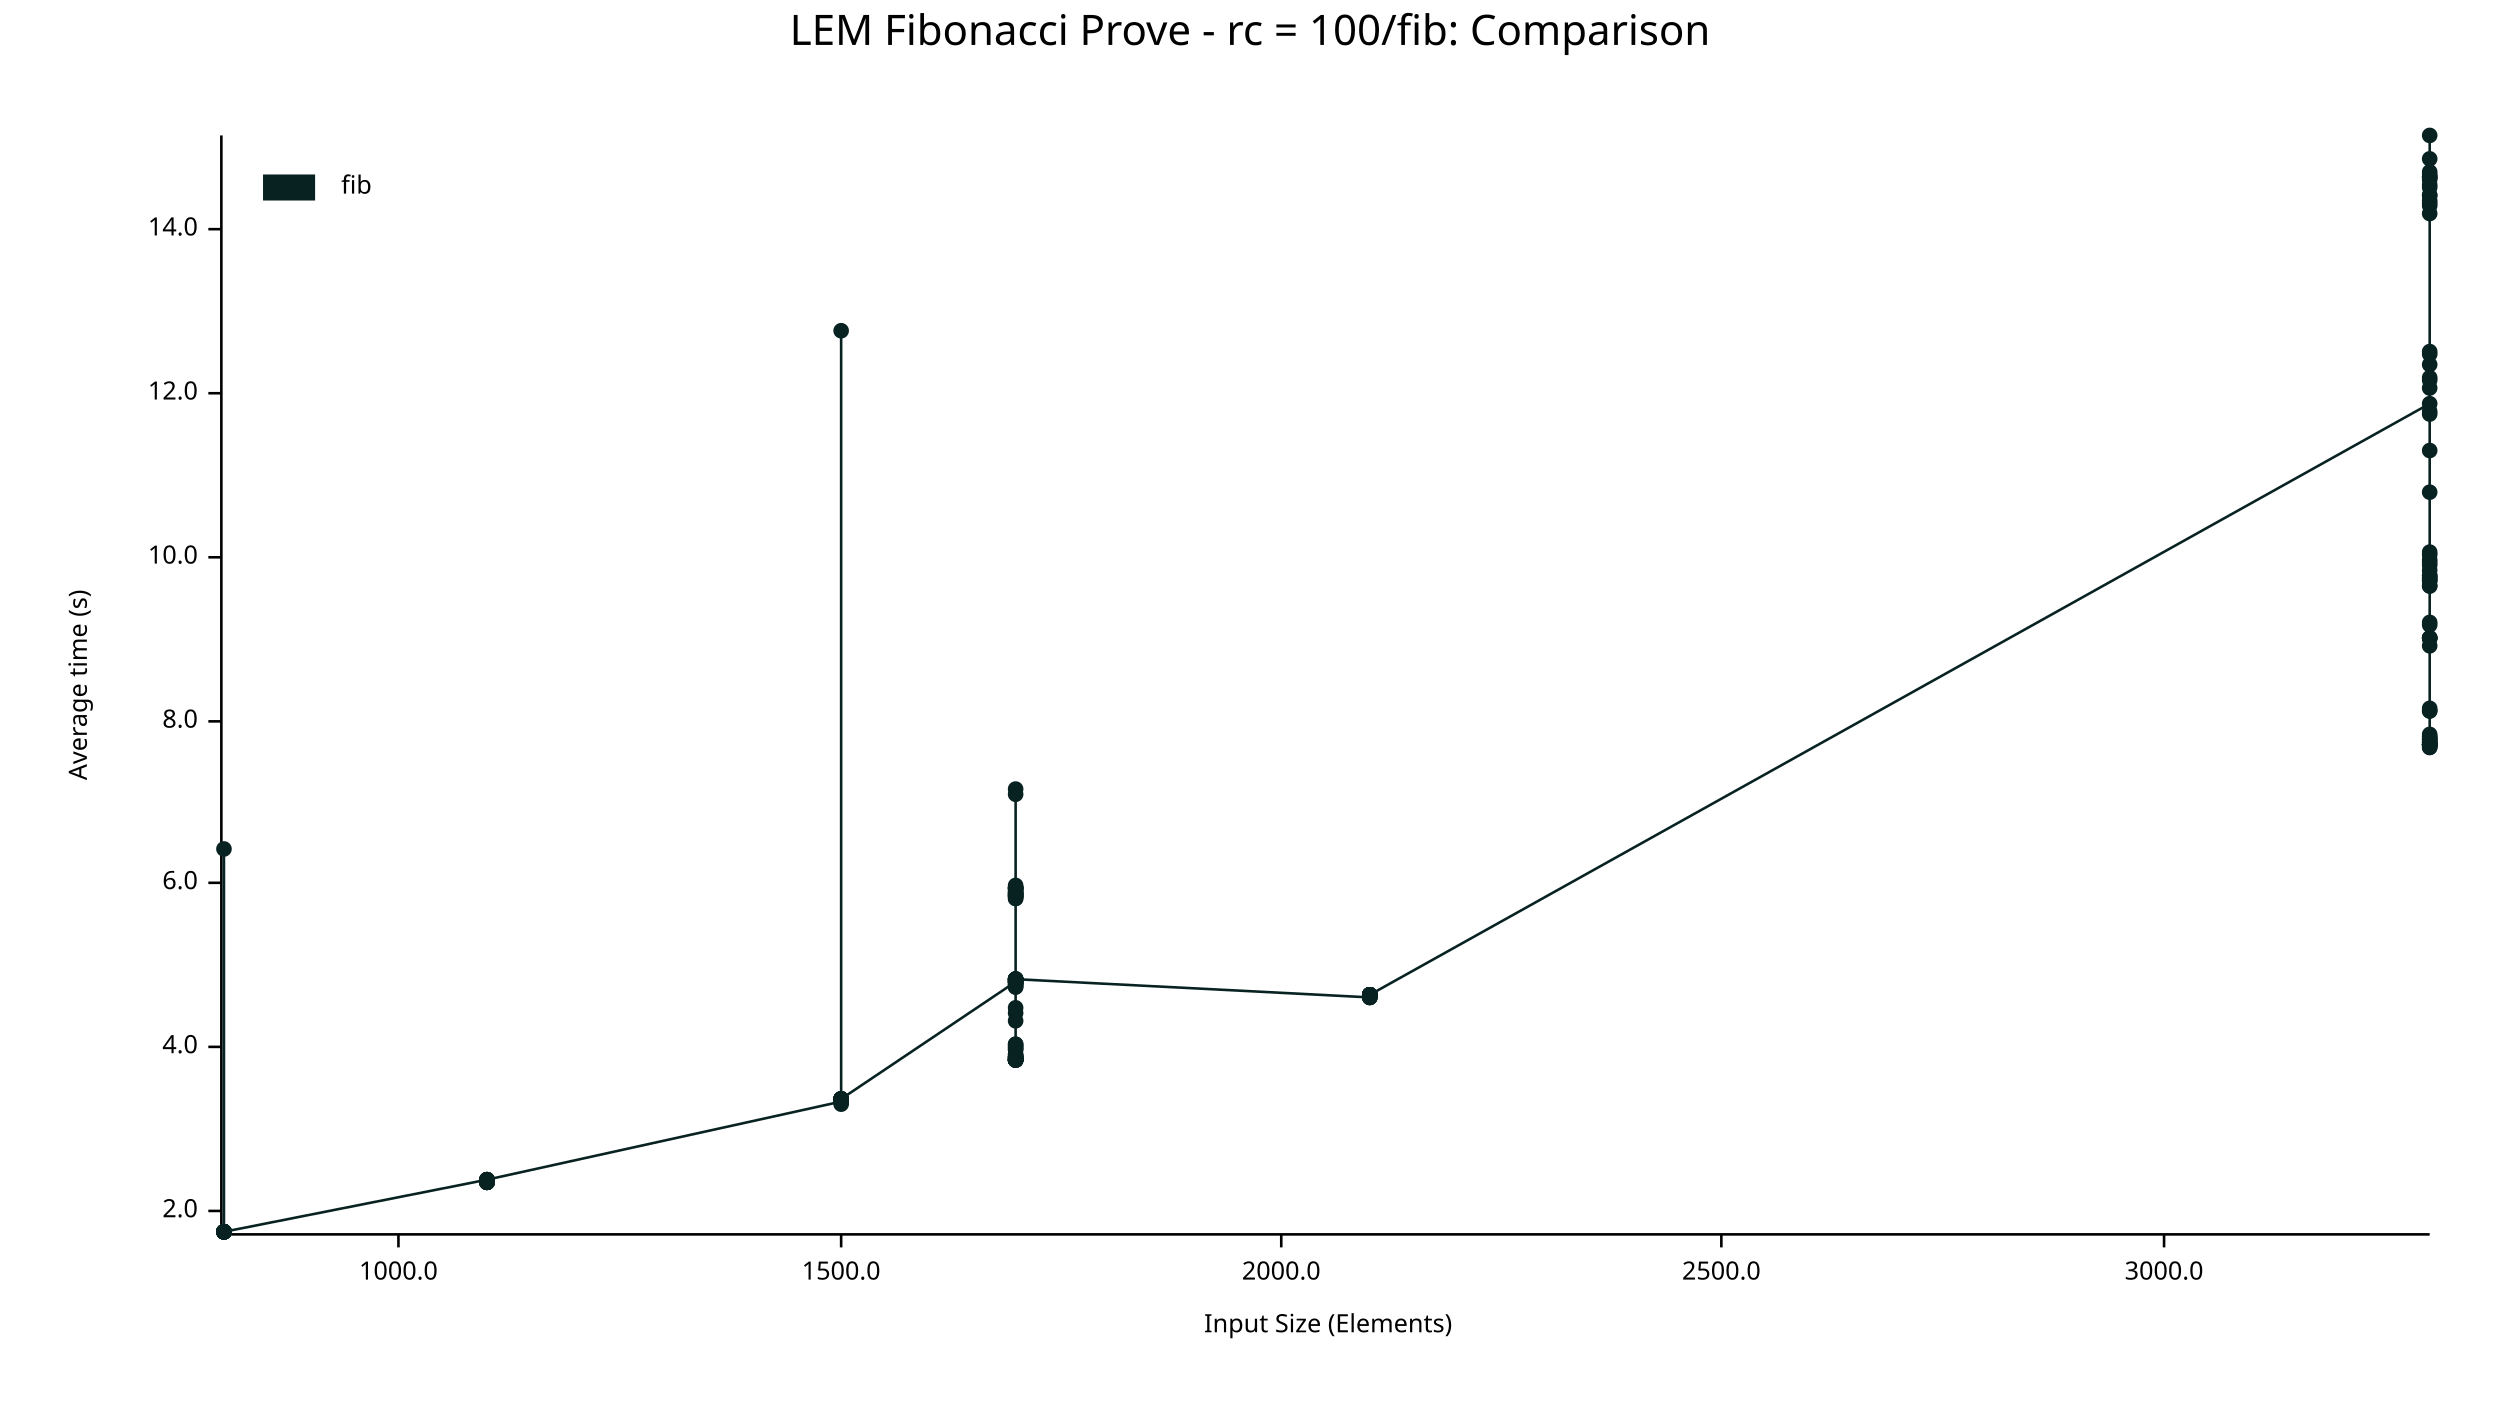
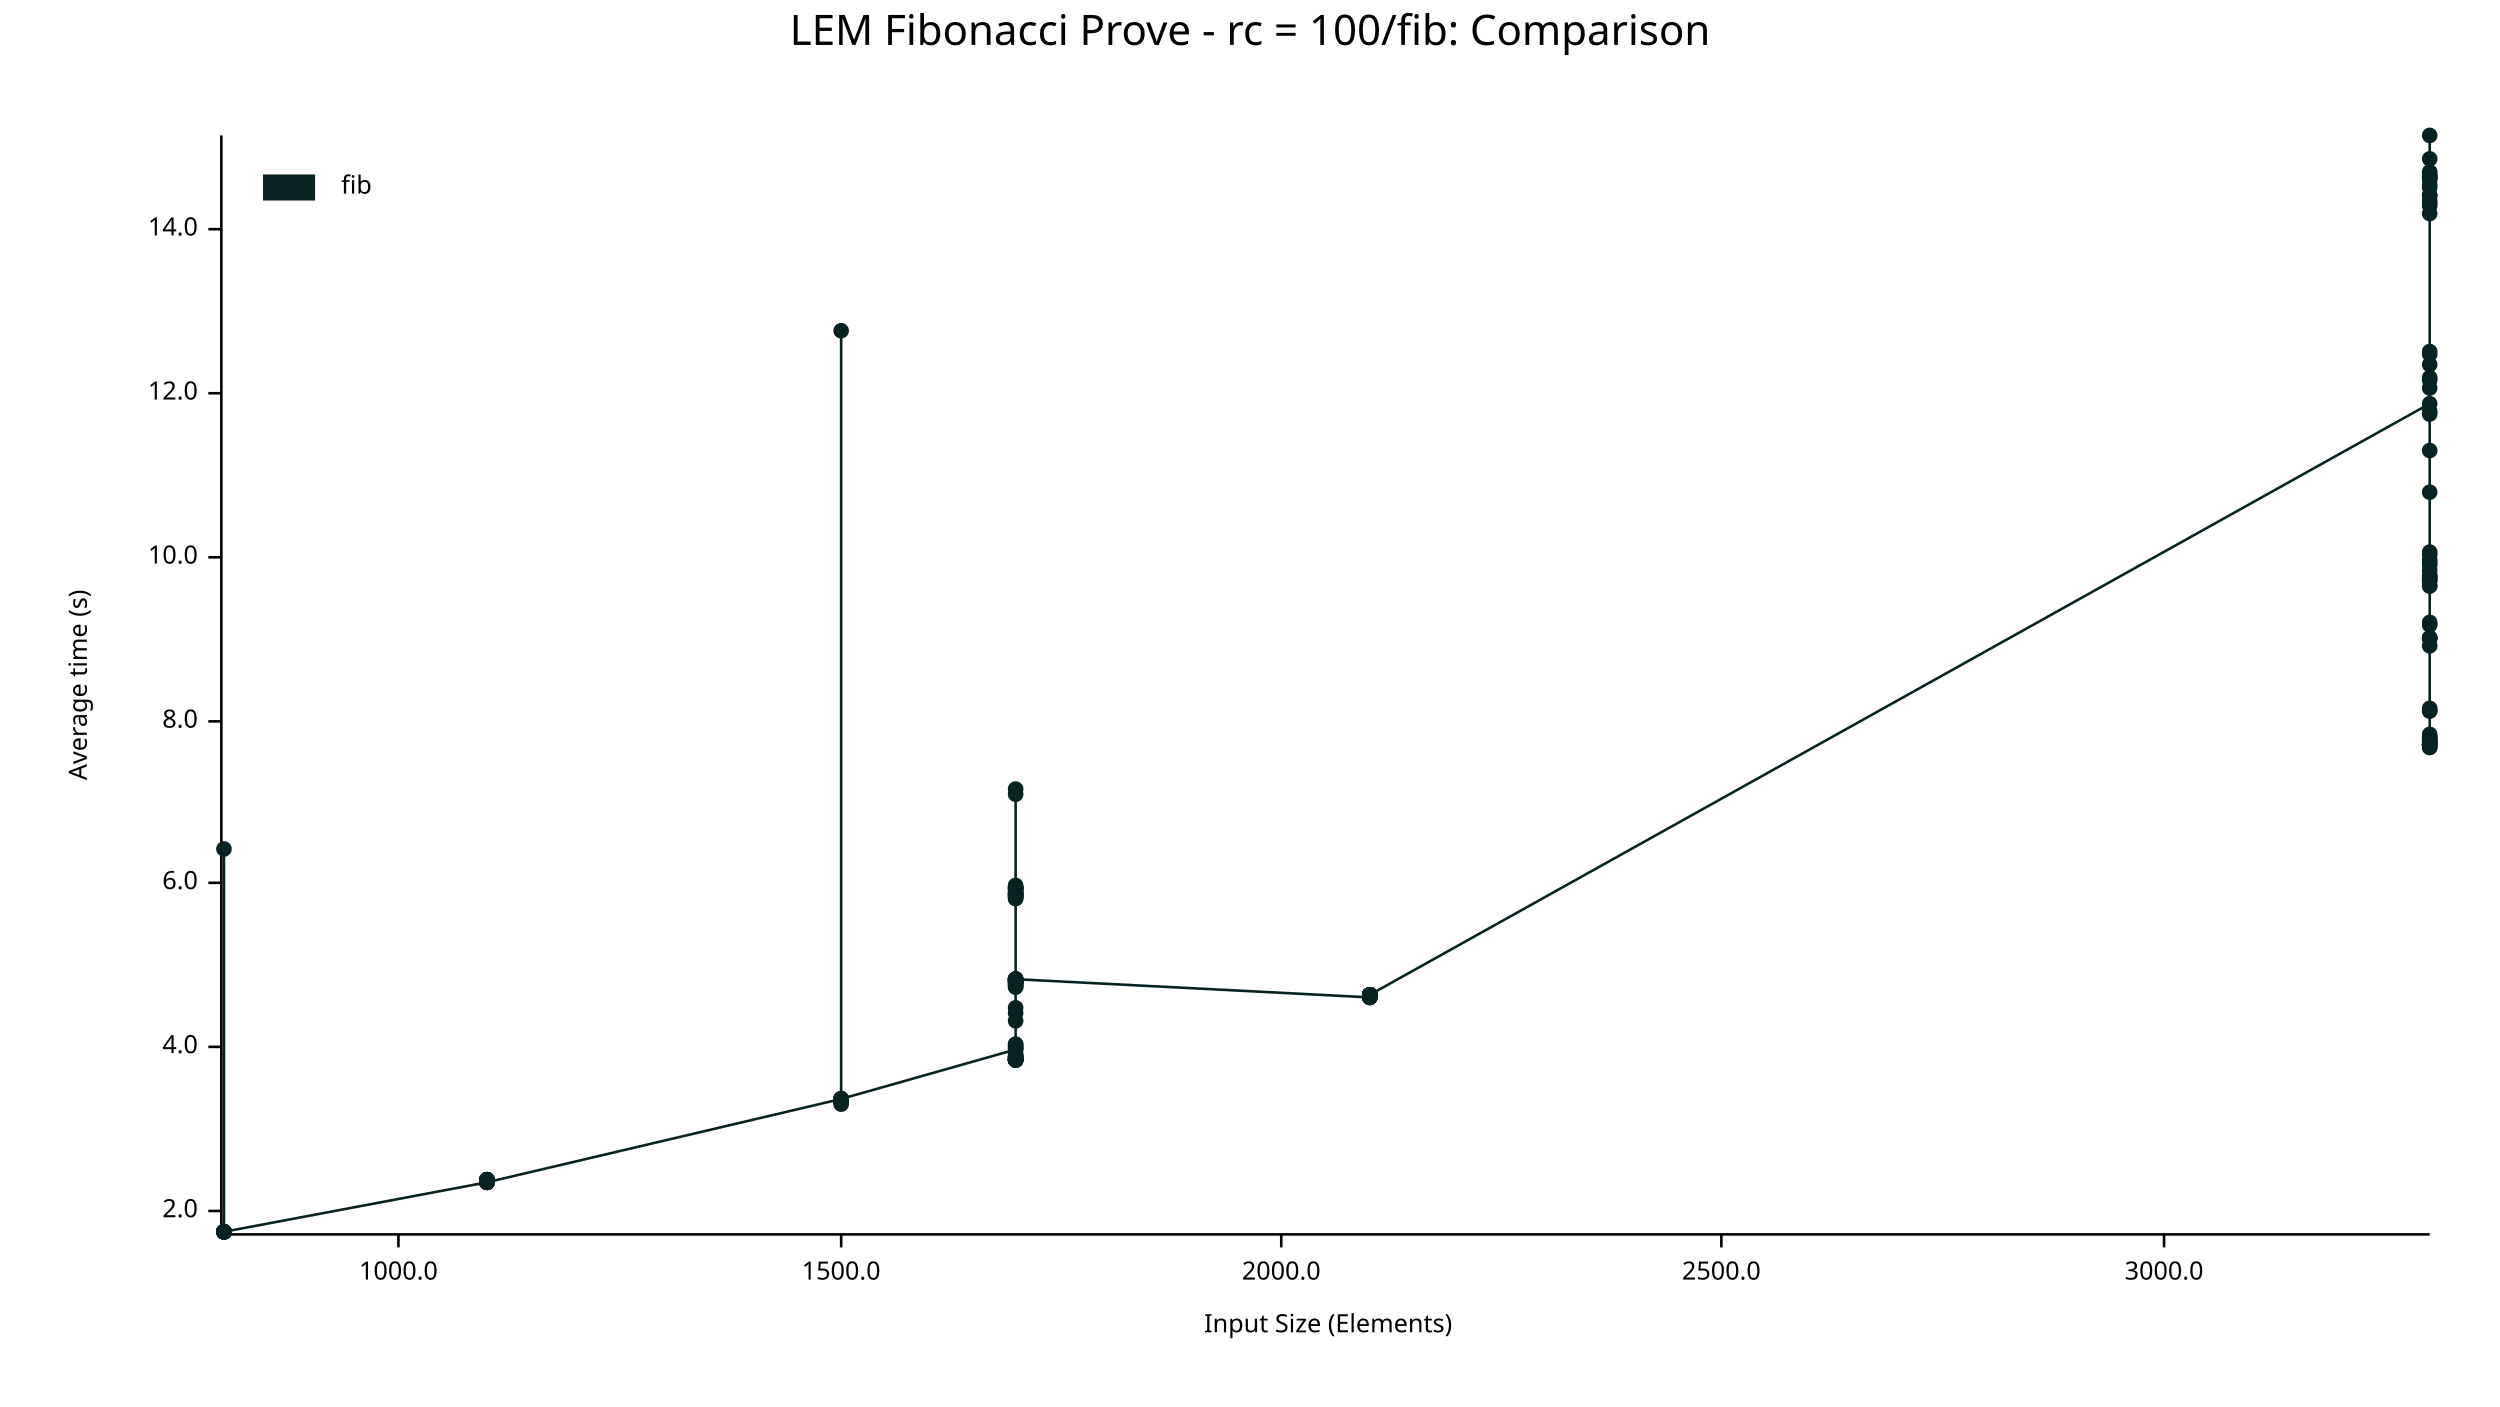
<svg xmlns="http://www.w3.org/2000/svg" width="960" height="540" viewBox="0 0 960 540">
  <text x="480" y="5" dy="0.76em" text-anchor="middle" font-family="sans-serif" font-size="16.129" opacity="1" fill="#000000">
LEM Fibonacci Prove - rc = 100/fib: Comparison
</text>
  <text x="26" y="263" dy="0.76em" text-anchor="middle" font-family="sans-serif" font-size="9.677" opacity="1" fill="#000000" transform="rotate(270, 26, 263)">
Average time (s)
</text>
  <text x="510" y="514" dy="-0.5ex" text-anchor="middle" font-family="sans-serif" font-size="9.677" opacity="1" fill="#000000">
Input Size (Elements)
</text>
  <polyline fill="none" opacity="1" stroke="#000000" stroke-width="1" points="85,52 85,473 " />
  <text x="76" y="465" dy="0.5ex" text-anchor="end" font-family="sans-serif" font-size="9.677" opacity="1" fill="#000000">
2.0
</text>
  <polyline fill="none" opacity="1" stroke="#000000" stroke-width="1" points="80,465 85,465 " />
  <text x="76" y="402" dy="0.5ex" text-anchor="end" font-family="sans-serif" font-size="9.677" opacity="1" fill="#000000">
4.0
</text>
  <polyline fill="none" opacity="1" stroke="#000000" stroke-width="1" points="80,402 85,402 " />
  <text x="76" y="339" dy="0.5ex" text-anchor="end" font-family="sans-serif" font-size="9.677" opacity="1" fill="#000000">
6.0
</text>
  <polyline fill="none" opacity="1" stroke="#000000" stroke-width="1" points="80,339 85,339 " />
  <text x="76" y="277" dy="0.5ex" text-anchor="end" font-family="sans-serif" font-size="9.677" opacity="1" fill="#000000">
8.0
</text>
  <polyline fill="none" opacity="1" stroke="#000000" stroke-width="1" points="80,277 85,277 " />
  <text x="76" y="214" dy="0.5ex" text-anchor="end" font-family="sans-serif" font-size="9.677" opacity="1" fill="#000000">
10.0
</text>
  <polyline fill="none" opacity="1" stroke="#000000" stroke-width="1" points="80,214 85,214 " />
  <text x="76" y="151" dy="0.5ex" text-anchor="end" font-family="sans-serif" font-size="9.677" opacity="1" fill="#000000">
12.0
</text>
  <polyline fill="none" opacity="1" stroke="#000000" stroke-width="1" points="80,151 85,151 " />
  <text x="76" y="88" dy="0.5ex" text-anchor="end" font-family="sans-serif" font-size="9.677" opacity="1" fill="#000000">
14.0
</text>
  <polyline fill="none" opacity="1" stroke="#000000" stroke-width="1" points="80,88 85,88 " />
  <polyline fill="none" opacity="1" stroke="#000000" stroke-width="1" points="86,474 933,474 " />
  <text x="153" y="484" dy="0.76em" text-anchor="middle" font-family="sans-serif" font-size="9.677" opacity="1" fill="#000000">
1000.0
</text>
  <polyline fill="none" opacity="1" stroke="#000000" stroke-width="1" points="153,474 153,479 " />
  <text x="323" y="484" dy="0.76em" text-anchor="middle" font-family="sans-serif" font-size="9.677" opacity="1" fill="#000000">
1500.0
</text>
  <polyline fill="none" opacity="1" stroke="#000000" stroke-width="1" points="323,474 323,479 " />
  <text x="492" y="484" dy="0.76em" text-anchor="middle" font-family="sans-serif" font-size="9.677" opacity="1" fill="#000000">
2000.0
</text>
  <polyline fill="none" opacity="1" stroke="#000000" stroke-width="1" points="492,474 492,479 " />
  <text x="661" y="484" dy="0.76em" text-anchor="middle" font-family="sans-serif" font-size="9.677" opacity="1" fill="#000000">
2500.0
</text>
  <polyline fill="none" opacity="1" stroke="#000000" stroke-width="1" points="661,474 661,479 " />
  <text x="831" y="484" dy="0.76em" text-anchor="middle" font-family="sans-serif" font-size="9.677" opacity="1" fill="#000000">
3000.0
</text>
  <polyline fill="none" opacity="1" stroke="#000000" stroke-width="1" points="831,474 831,479 " />
  <circle cx="86" cy="473" r="3" opacity="1" fill="#082222" stroke="none" stroke-width="1" />
  <circle cx="86" cy="473" r="3" opacity="1" fill="#082222" stroke="none" stroke-width="1" />
  <circle cx="86" cy="473" r="3" opacity="1" fill="#082222" stroke="none" stroke-width="1" />
  <circle cx="86" cy="473" r="3" opacity="1" fill="#082222" stroke="none" stroke-width="1" />
  <circle cx="86" cy="473" r="3" opacity="1" fill="#082222" stroke="none" stroke-width="1" />
  <circle cx="86" cy="473" r="3" opacity="1" fill="#082222" stroke="none" stroke-width="1" />
  <circle cx="86" cy="473" r="3" opacity="1" fill="#082222" stroke="none" stroke-width="1" />
  <circle cx="86" cy="473" r="3" opacity="1" fill="#082222" stroke="none" stroke-width="1" />
-   <circle cx="86" cy="473" r="3" opacity="1" fill="#082222" stroke="none" stroke-width="1" />
-   <circle cx="86" cy="473" r="3" opacity="1" fill="#082222" stroke="none" stroke-width="1" />
-   <circle cx="86" cy="473" r="3" opacity="1" fill="#082222" stroke="none" stroke-width="1" />
-   <circle cx="86" cy="473" r="3" opacity="1" fill="#082222" stroke="none" stroke-width="1" />
  <circle cx="86" cy="326" r="3" opacity="1" fill="#082222" stroke="none" stroke-width="1" />
  <circle cx="86" cy="473" r="3" opacity="1" fill="#082222" stroke="none" stroke-width="1" />
  <circle cx="86" cy="473" r="3" opacity="1" fill="#082222" stroke="none" stroke-width="1" />
  <circle cx="86" cy="473" r="3" opacity="1" fill="#082222" stroke="none" stroke-width="1" />
  <circle cx="86" cy="473" r="3" opacity="1" fill="#082222" stroke="none" stroke-width="1" />
  <circle cx="86" cy="473" r="3" opacity="1" fill="#082222" stroke="none" stroke-width="1" />
-   <circle cx="187" cy="453" r="3" opacity="1" fill="#082222" stroke="none" stroke-width="1" />
-   <circle cx="187" cy="453" r="3" opacity="1" fill="#082222" stroke="none" stroke-width="1" />
-   <circle cx="187" cy="454" r="3" opacity="1" fill="#082222" stroke="none" stroke-width="1" />
-   <circle cx="187" cy="453" r="3" opacity="1" fill="#082222" stroke="none" stroke-width="1" />
-   <circle cx="187" cy="454" r="3" opacity="1" fill="#082222" stroke="none" stroke-width="1" />
-   <circle cx="187" cy="454" r="3" opacity="1" fill="#082222" stroke="none" stroke-width="1" />
-   <circle cx="187" cy="454" r="3" opacity="1" fill="#082222" stroke="none" stroke-width="1" />
-   <circle cx="187" cy="453" r="3" opacity="1" fill="#082222" stroke="none" stroke-width="1" />
-   <circle cx="187" cy="454" r="3" opacity="1" fill="#082222" stroke="none" stroke-width="1" />
-   <circle cx="187" cy="454" r="3" opacity="1" fill="#082222" stroke="none" stroke-width="1" />
-   <circle cx="187" cy="453" r="3" opacity="1" fill="#082222" stroke="none" stroke-width="1" />
-   <circle cx="187" cy="454" r="3" opacity="1" fill="#082222" stroke="none" stroke-width="1" />
-   <circle cx="187" cy="454" r="3" opacity="1" fill="#082222" stroke="none" stroke-width="1" />
-   <circle cx="187" cy="454" r="3" opacity="1" fill="#082222" stroke="none" stroke-width="1" />
-   <circle cx="187" cy="454" r="3" opacity="1" fill="#082222" stroke="none" stroke-width="1" />
-   <circle cx="187" cy="453" r="3" opacity="1" fill="#082222" stroke="none" stroke-width="1" />
-   <circle cx="323" cy="423" r="3" opacity="1" fill="#082222" stroke="none" stroke-width="1" />
-   <circle cx="323" cy="423" r="3" opacity="1" fill="#082222" stroke="none" stroke-width="1" />
-   <circle cx="323" cy="423" r="3" opacity="1" fill="#082222" stroke="none" stroke-width="1" />
+   <circle cx="86" cy="473" r="3" opacity="1" fill="#082222" stroke="none" stroke-width="1" />
+   <circle cx="86" cy="473" r="3" opacity="1" fill="#082222" stroke="none" stroke-width="1" />
+   <circle cx="86" cy="473" r="3" opacity="1" fill="#082222" stroke="none" stroke-width="1" />
+   <circle cx="86" cy="473" r="3" opacity="1" fill="#082222" stroke="none" stroke-width="1" />
+   <circle cx="86" cy="473" r="3" opacity="1" fill="#082222" stroke="none" stroke-width="1" />
+   <circle cx="187" cy="454" r="3" opacity="1" fill="#082222" stroke="none" stroke-width="1" />
+   <circle cx="187" cy="453" r="3" opacity="1" fill="#082222" stroke="none" stroke-width="1" />
+   <circle cx="187" cy="454" r="3" opacity="1" fill="#082222" stroke="none" stroke-width="1" />
+   <circle cx="187" cy="453" r="3" opacity="1" fill="#082222" stroke="none" stroke-width="1" />
+   <circle cx="187" cy="454" r="3" opacity="1" fill="#082222" stroke="none" stroke-width="1" />
+   <circle cx="187" cy="453" r="3" opacity="1" fill="#082222" stroke="none" stroke-width="1" />
+   <circle cx="187" cy="454" r="3" opacity="1" fill="#082222" stroke="none" stroke-width="1" />
+   <circle cx="187" cy="454" r="3" opacity="1" fill="#082222" stroke="none" stroke-width="1" />
+   <circle cx="187" cy="453" r="3" opacity="1" fill="#082222" stroke="none" stroke-width="1" />
+   <circle cx="187" cy="454" r="3" opacity="1" fill="#082222" stroke="none" stroke-width="1" />
+   <circle cx="187" cy="454" r="3" opacity="1" fill="#082222" stroke="none" stroke-width="1" />
+   <circle cx="187" cy="454" r="3" opacity="1" fill="#082222" stroke="none" stroke-width="1" />
+   <circle cx="187" cy="454" r="3" opacity="1" fill="#082222" stroke="none" stroke-width="1" />
+   <circle cx="187" cy="453" r="3" opacity="1" fill="#082222" stroke="none" stroke-width="1" />
+   <circle cx="187" cy="453" r="3" opacity="1" fill="#082222" stroke="none" stroke-width="1" />
+   <circle cx="187" cy="454" r="3" opacity="1" fill="#082222" stroke="none" stroke-width="1" />
+   <circle cx="323" cy="422" r="3" opacity="1" fill="#082222" stroke="none" stroke-width="1" />
+   <circle cx="323" cy="422" r="3" opacity="1" fill="#082222" stroke="none" stroke-width="1" />
+   <circle cx="323" cy="423" r="3" opacity="1" fill="#082222" stroke="none" stroke-width="1" />
+   <circle cx="323" cy="423" r="3" opacity="1" fill="#082222" stroke="none" stroke-width="1" />
+   <circle cx="323" cy="423" r="3" opacity="1" fill="#082222" stroke="none" stroke-width="1" />
+   <circle cx="323" cy="422" r="3" opacity="1" fill="#082222" stroke="none" stroke-width="1" />
  <circle cx="323" cy="127" r="3" opacity="1" fill="#082222" stroke="none" stroke-width="1" />
+   <circle cx="323" cy="423" r="3" opacity="1" fill="#082222" stroke="none" stroke-width="1" />
+   <circle cx="323" cy="422" r="3" opacity="1" fill="#082222" stroke="none" stroke-width="1" />
+   <circle cx="323" cy="422" r="3" opacity="1" fill="#082222" stroke="none" stroke-width="1" />
+   <circle cx="323" cy="422" r="3" opacity="1" fill="#082222" stroke="none" stroke-width="1" />
+   <circle cx="323" cy="423" r="3" opacity="1" fill="#082222" stroke="none" stroke-width="1" />
  <circle cx="323" cy="424" r="3" opacity="1" fill="#082222" stroke="none" stroke-width="1" />
  <circle cx="323" cy="422" r="3" opacity="1" fill="#082222" stroke="none" stroke-width="1" />
-   <circle cx="323" cy="423" r="3" opacity="1" fill="#082222" stroke="none" stroke-width="1" />
-   <circle cx="323" cy="422" r="3" opacity="1" fill="#082222" stroke="none" stroke-width="1" />
-   <circle cx="323" cy="423" r="3" opacity="1" fill="#082222" stroke="none" stroke-width="1" />
-   <circle cx="323" cy="422" r="3" opacity="1" fill="#082222" stroke="none" stroke-width="1" />
-   <circle cx="323" cy="422" r="3" opacity="1" fill="#082222" stroke="none" stroke-width="1" />
-   <circle cx="323" cy="422" r="3" opacity="1" fill="#082222" stroke="none" stroke-width="1" />
-   <circle cx="323" cy="422" r="3" opacity="1" fill="#082222" stroke="none" stroke-width="1" />
-   <circle cx="323" cy="422" r="3" opacity="1" fill="#082222" stroke="none" stroke-width="1" />
-   <circle cx="323" cy="423" r="3" opacity="1" fill="#082222" stroke="none" stroke-width="1" />
-   <circle cx="323" cy="423" r="3" opacity="1" fill="#082222" stroke="none" stroke-width="1" />
-   <circle cx="323" cy="422" r="3" opacity="1" fill="#082222" stroke="none" stroke-width="1" />
-   <circle cx="323" cy="422" r="3" opacity="1" fill="#082222" stroke="none" stroke-width="1" />
-   <circle cx="390" cy="377" r="3" opacity="1" fill="#082222" stroke="none" stroke-width="1" />
+   <circle cx="323" cy="422" r="3" opacity="1" fill="#082222" stroke="none" stroke-width="1" />
+   <circle cx="323" cy="422" r="3" opacity="1" fill="#082222" stroke="none" stroke-width="1" />
+   <circle cx="323" cy="423" r="3" opacity="1" fill="#082222" stroke="none" stroke-width="1" />
+   <circle cx="323" cy="423" r="3" opacity="1" fill="#082222" stroke="none" stroke-width="1" />
+   <circle cx="323" cy="422" r="3" opacity="1" fill="#082222" stroke="none" stroke-width="1" />
+   <circle cx="390" cy="403" r="3" opacity="1" fill="#082222" stroke="none" stroke-width="1" />
+   <circle cx="390" cy="377" r="3" opacity="1" fill="#082222" stroke="none" stroke-width="1" />
+   <circle cx="390" cy="406" r="3" opacity="1" fill="#082222" stroke="none" stroke-width="1" />
+   <circle cx="390" cy="376" r="3" opacity="1" fill="#082222" stroke="none" stroke-width="1" />
  <circle cx="390" cy="379" r="3" opacity="1" fill="#082222" stroke="none" stroke-width="1" />
-   <circle cx="390" cy="377" r="3" opacity="1" fill="#082222" stroke="none" stroke-width="1" />
+   <circle cx="390" cy="344" r="3" opacity="1" fill="#082222" stroke="none" stroke-width="1" />
+   <circle cx="390" cy="341" r="3" opacity="1" fill="#082222" stroke="none" stroke-width="1" />
+   <circle cx="390" cy="341" r="3" opacity="1" fill="#082222" stroke="none" stroke-width="1" />
+   <circle cx="390" cy="377" r="3" opacity="1" fill="#082222" stroke="none" stroke-width="1" />
+   <circle cx="390" cy="407" r="3" opacity="1" fill="#082222" stroke="none" stroke-width="1" />
+   <circle cx="390" cy="344" r="3" opacity="1" fill="#082222" stroke="none" stroke-width="1" />
+   <circle cx="390" cy="341" r="3" opacity="1" fill="#082222" stroke="none" stroke-width="1" />
+   <circle cx="390" cy="343" r="3" opacity="1" fill="#082222" stroke="none" stroke-width="1" />
+   <circle cx="390" cy="344" r="3" opacity="1" fill="#082222" stroke="none" stroke-width="1" />
+   <circle cx="390" cy="406" r="3" opacity="1" fill="#082222" stroke="none" stroke-width="1" />
+   <circle cx="390" cy="392" r="3" opacity="1" fill="#082222" stroke="none" stroke-width="1" />
+   <circle cx="390" cy="345" r="3" opacity="1" fill="#082222" stroke="none" stroke-width="1" />
+   <circle cx="390" cy="376" r="3" opacity="1" fill="#082222" stroke="none" stroke-width="1" />
+   <circle cx="390" cy="407" r="3" opacity="1" fill="#082222" stroke="none" stroke-width="1" />
+   <circle cx="390" cy="387" r="3" opacity="1" fill="#082222" stroke="none" stroke-width="1" />
+   <circle cx="390" cy="378" r="3" opacity="1" fill="#082222" stroke="none" stroke-width="1" />
+   <circle cx="390" cy="343" r="3" opacity="1" fill="#082222" stroke="none" stroke-width="1" />
+   <circle cx="390" cy="407" r="3" opacity="1" fill="#082222" stroke="none" stroke-width="1" />
+   <circle cx="390" cy="407" r="3" opacity="1" fill="#082222" stroke="none" stroke-width="1" />
+   <circle cx="390" cy="342" r="3" opacity="1" fill="#082222" stroke="none" stroke-width="1" />
+   <circle cx="390" cy="377" r="3" opacity="1" fill="#082222" stroke="none" stroke-width="1" />
+   <circle cx="390" cy="376" r="3" opacity="1" fill="#082222" stroke="none" stroke-width="1" />
+   <circle cx="390" cy="376" r="3" opacity="1" fill="#082222" stroke="none" stroke-width="1" />
+   <circle cx="390" cy="407" r="3" opacity="1" fill="#082222" stroke="none" stroke-width="1" />
+   <circle cx="390" cy="407" r="3" opacity="1" fill="#082222" stroke="none" stroke-width="1" />
+   <circle cx="390" cy="407" r="3" opacity="1" fill="#082222" stroke="none" stroke-width="1" />
+   <circle cx="390" cy="377" r="3" opacity="1" fill="#082222" stroke="none" stroke-width="1" />
+   <circle cx="390" cy="379" r="3" opacity="1" fill="#082222" stroke="none" stroke-width="1" />
+   <circle cx="390" cy="407" r="3" opacity="1" fill="#082222" stroke="none" stroke-width="1" />
+   <circle cx="390" cy="303" r="3" opacity="1" fill="#082222" stroke="none" stroke-width="1" />
+   <circle cx="390" cy="406" r="3" opacity="1" fill="#082222" stroke="none" stroke-width="1" />
+   <circle cx="390" cy="305" r="3" opacity="1" fill="#082222" stroke="none" stroke-width="1" />
+   <circle cx="390" cy="402" r="3" opacity="1" fill="#082222" stroke="none" stroke-width="1" />
+   <circle cx="390" cy="376" r="3" opacity="1" fill="#082222" stroke="none" stroke-width="1" />
+   <circle cx="390" cy="343" r="3" opacity="1" fill="#082222" stroke="none" stroke-width="1" />
+   <circle cx="390" cy="401" r="3" opacity="1" fill="#082222" stroke="none" stroke-width="1" />
+   <circle cx="390" cy="343" r="3" opacity="1" fill="#082222" stroke="none" stroke-width="1" />
+   <circle cx="390" cy="377" r="3" opacity="1" fill="#082222" stroke="none" stroke-width="1" />
+   <circle cx="390" cy="406" r="3" opacity="1" fill="#082222" stroke="none" stroke-width="1" />
+   <circle cx="390" cy="340" r="3" opacity="1" fill="#082222" stroke="none" stroke-width="1" />
+   <circle cx="390" cy="344" r="3" opacity="1" fill="#082222" stroke="none" stroke-width="1" />
+   <circle cx="390" cy="377" r="3" opacity="1" fill="#082222" stroke="none" stroke-width="1" />
+   <circle cx="390" cy="341" r="3" opacity="1" fill="#082222" stroke="none" stroke-width="1" />
+   <circle cx="390" cy="407" r="3" opacity="1" fill="#082222" stroke="none" stroke-width="1" />
+   <circle cx="390" cy="377" r="3" opacity="1" fill="#082222" stroke="none" stroke-width="1" />
+   <circle cx="390" cy="342" r="3" opacity="1" fill="#082222" stroke="none" stroke-width="1" />
+   <circle cx="390" cy="341" r="3" opacity="1" fill="#082222" stroke="none" stroke-width="1" />
+   <circle cx="390" cy="344" r="3" opacity="1" fill="#082222" stroke="none" stroke-width="1" />
+   <circle cx="390" cy="403" r="3" opacity="1" fill="#082222" stroke="none" stroke-width="1" />
+   <circle cx="390" cy="345" r="3" opacity="1" fill="#082222" stroke="none" stroke-width="1" />
+   <circle cx="390" cy="407" r="3" opacity="1" fill="#082222" stroke="none" stroke-width="1" />
+   <circle cx="390" cy="378" r="3" opacity="1" fill="#082222" stroke="none" stroke-width="1" />
+   <circle cx="390" cy="406" r="3" opacity="1" fill="#082222" stroke="none" stroke-width="1" />
+   <circle cx="390" cy="376" r="3" opacity="1" fill="#082222" stroke="none" stroke-width="1" />
  <circle cx="390" cy="405" r="3" opacity="1" fill="#082222" stroke="none" stroke-width="1" />
-   <circle cx="390" cy="341" r="3" opacity="1" fill="#082222" stroke="none" stroke-width="1" />
-   <circle cx="390" cy="344" r="3" opacity="1" fill="#082222" stroke="none" stroke-width="1" />
-   <circle cx="390" cy="407" r="3" opacity="1" fill="#082222" stroke="none" stroke-width="1" />
-   <circle cx="390" cy="403" r="3" opacity="1" fill="#082222" stroke="none" stroke-width="1" />
-   <circle cx="390" cy="407" r="3" opacity="1" fill="#082222" stroke="none" stroke-width="1" />
-   <circle cx="390" cy="407" r="3" opacity="1" fill="#082222" stroke="none" stroke-width="1" />
-   <circle cx="390" cy="407" r="3" opacity="1" fill="#082222" stroke="none" stroke-width="1" />
-   <circle cx="390" cy="406" r="3" opacity="1" fill="#082222" stroke="none" stroke-width="1" />
-   <circle cx="390" cy="305" r="3" opacity="1" fill="#082222" stroke="none" stroke-width="1" />
-   <circle cx="390" cy="376" r="3" opacity="1" fill="#082222" stroke="none" stroke-width="1" />
-   <circle cx="390" cy="342" r="3" opacity="1" fill="#082222" stroke="none" stroke-width="1" />
-   <circle cx="390" cy="376" r="3" opacity="1" fill="#082222" stroke="none" stroke-width="1" />
-   <circle cx="390" cy="341" r="3" opacity="1" fill="#082222" stroke="none" stroke-width="1" />
+   <circle cx="390" cy="378" r="3" opacity="1" fill="#082222" stroke="none" stroke-width="1" />
+   <circle cx="390" cy="405" r="3" opacity="1" fill="#082222" stroke="none" stroke-width="1" />
+   <circle cx="390" cy="407" r="3" opacity="1" fill="#082222" stroke="none" stroke-width="1" />
+   <circle cx="390" cy="402" r="3" opacity="1" fill="#082222" stroke="none" stroke-width="1" />
  <circle cx="390" cy="401" r="3" opacity="1" fill="#082222" stroke="none" stroke-width="1" />
-   <circle cx="390" cy="376" r="3" opacity="1" fill="#082222" stroke="none" stroke-width="1" />
-   <circle cx="390" cy="376" r="3" opacity="1" fill="#082222" stroke="none" stroke-width="1" />
-   <circle cx="390" cy="407" r="3" opacity="1" fill="#082222" stroke="none" stroke-width="1" />
-   <circle cx="390" cy="407" r="3" opacity="1" fill="#082222" stroke="none" stroke-width="1" />
-   <circle cx="390" cy="379" r="3" opacity="1" fill="#082222" stroke="none" stroke-width="1" />
-   <circle cx="390" cy="406" r="3" opacity="1" fill="#082222" stroke="none" stroke-width="1" />
-   <circle cx="390" cy="344" r="3" opacity="1" fill="#082222" stroke="none" stroke-width="1" />
-   <circle cx="390" cy="344" r="3" opacity="1" fill="#082222" stroke="none" stroke-width="1" />
-   <circle cx="390" cy="342" r="3" opacity="1" fill="#082222" stroke="none" stroke-width="1" />
-   <circle cx="390" cy="376" r="3" opacity="1" fill="#082222" stroke="none" stroke-width="1" />
-   <circle cx="390" cy="407" r="3" opacity="1" fill="#082222" stroke="none" stroke-width="1" />
-   <circle cx="390" cy="377" r="3" opacity="1" fill="#082222" stroke="none" stroke-width="1" />
-   <circle cx="390" cy="376" r="3" opacity="1" fill="#082222" stroke="none" stroke-width="1" />
-   <circle cx="390" cy="341" r="3" opacity="1" fill="#082222" stroke="none" stroke-width="1" />
  <circle cx="390" cy="406" r="3" opacity="1" fill="#082222" stroke="none" stroke-width="1" />
  <circle cx="390" cy="389" r="3" opacity="1" fill="#082222" stroke="none" stroke-width="1" />
-   <circle cx="390" cy="376" r="3" opacity="1" fill="#082222" stroke="none" stroke-width="1" />
-   <circle cx="390" cy="406" r="3" opacity="1" fill="#082222" stroke="none" stroke-width="1" />
-   <circle cx="390" cy="378" r="3" opacity="1" fill="#082222" stroke="none" stroke-width="1" />
-   <circle cx="390" cy="343" r="3" opacity="1" fill="#082222" stroke="none" stroke-width="1" />
-   <circle cx="390" cy="377" r="3" opacity="1" fill="#082222" stroke="none" stroke-width="1" />
-   <circle cx="390" cy="401" r="3" opacity="1" fill="#082222" stroke="none" stroke-width="1" />
-   <circle cx="390" cy="403" r="3" opacity="1" fill="#082222" stroke="none" stroke-width="1" />
-   <circle cx="390" cy="341" r="3" opacity="1" fill="#082222" stroke="none" stroke-width="1" />
-   <circle cx="390" cy="402" r="3" opacity="1" fill="#082222" stroke="none" stroke-width="1" />
-   <circle cx="390" cy="345" r="3" opacity="1" fill="#082222" stroke="none" stroke-width="1" />
-   <circle cx="390" cy="377" r="3" opacity="1" fill="#082222" stroke="none" stroke-width="1" />
-   <circle cx="390" cy="407" r="3" opacity="1" fill="#082222" stroke="none" stroke-width="1" />
-   <circle cx="390" cy="344" r="3" opacity="1" fill="#082222" stroke="none" stroke-width="1" />
-   <circle cx="390" cy="407" r="3" opacity="1" fill="#082222" stroke="none" stroke-width="1" />
-   <circle cx="390" cy="407" r="3" opacity="1" fill="#082222" stroke="none" stroke-width="1" />
-   <circle cx="390" cy="406" r="3" opacity="1" fill="#082222" stroke="none" stroke-width="1" />
-   <circle cx="390" cy="344" r="3" opacity="1" fill="#082222" stroke="none" stroke-width="1" />
-   <circle cx="390" cy="343" r="3" opacity="1" fill="#082222" stroke="none" stroke-width="1" />
-   <circle cx="390" cy="407" r="3" opacity="1" fill="#082222" stroke="none" stroke-width="1" />
-   <circle cx="390" cy="341" r="3" opacity="1" fill="#082222" stroke="none" stroke-width="1" />
-   <circle cx="390" cy="345" r="3" opacity="1" fill="#082222" stroke="none" stroke-width="1" />
-   <circle cx="390" cy="343" r="3" opacity="1" fill="#082222" stroke="none" stroke-width="1" />
-   <circle cx="390" cy="303" r="3" opacity="1" fill="#082222" stroke="none" stroke-width="1" />
-   <circle cx="390" cy="377" r="3" opacity="1" fill="#082222" stroke="none" stroke-width="1" />
-   <circle cx="390" cy="402" r="3" opacity="1" fill="#082222" stroke="none" stroke-width="1" />
-   <circle cx="390" cy="340" r="3" opacity="1" fill="#082222" stroke="none" stroke-width="1" />
-   <circle cx="390" cy="378" r="3" opacity="1" fill="#082222" stroke="none" stroke-width="1" />
-   <circle cx="390" cy="392" r="3" opacity="1" fill="#082222" stroke="none" stroke-width="1" />
-   <circle cx="390" cy="405" r="3" opacity="1" fill="#082222" stroke="none" stroke-width="1" />
-   <circle cx="390" cy="387" r="3" opacity="1" fill="#082222" stroke="none" stroke-width="1" />
-   <circle cx="390" cy="407" r="3" opacity="1" fill="#082222" stroke="none" stroke-width="1" />
-   <circle cx="390" cy="378" r="3" opacity="1" fill="#082222" stroke="none" stroke-width="1" />
-   <circle cx="390" cy="377" r="3" opacity="1" fill="#082222" stroke="none" stroke-width="1" />
-   <circle cx="390" cy="343" r="3" opacity="1" fill="#082222" stroke="none" stroke-width="1" />
-   <circle cx="390" cy="406" r="3" opacity="1" fill="#082222" stroke="none" stroke-width="1" />
-   <circle cx="390" cy="376" r="3" opacity="1" fill="#082222" stroke="none" stroke-width="1" />
-   <circle cx="526" cy="383" r="3" opacity="1" fill="#082222" stroke="none" stroke-width="1" />
-   <circle cx="526" cy="383" r="3" opacity="1" fill="#082222" stroke="none" stroke-width="1" />
-   <circle cx="526" cy="382" r="3" opacity="1" fill="#082222" stroke="none" stroke-width="1" />
-   <circle cx="526" cy="382" r="3" opacity="1" fill="#082222" stroke="none" stroke-width="1" />
-   <circle cx="526" cy="382" r="3" opacity="1" fill="#082222" stroke="none" stroke-width="1" />
-   <circle cx="526" cy="382" r="3" opacity="1" fill="#082222" stroke="none" stroke-width="1" />
-   <circle cx="526" cy="382" r="3" opacity="1" fill="#082222" stroke="none" stroke-width="1" />
-   <circle cx="526" cy="383" r="3" opacity="1" fill="#082222" stroke="none" stroke-width="1" />
-   <circle cx="526" cy="382" r="3" opacity="1" fill="#082222" stroke="none" stroke-width="1" />
-   <circle cx="526" cy="382" r="3" opacity="1" fill="#082222" stroke="none" stroke-width="1" />
-   <circle cx="526" cy="383" r="3" opacity="1" fill="#082222" stroke="none" stroke-width="1" />
-   <circle cx="526" cy="382" r="3" opacity="1" fill="#082222" stroke="none" stroke-width="1" />
-   <circle cx="526" cy="382" r="3" opacity="1" fill="#082222" stroke="none" stroke-width="1" />
-   <circle cx="526" cy="382" r="3" opacity="1" fill="#082222" stroke="none" stroke-width="1" />
-   <circle cx="526" cy="382" r="3" opacity="1" fill="#082222" stroke="none" stroke-width="1" />
+   <circle cx="390" cy="407" r="3" opacity="1" fill="#082222" stroke="none" stroke-width="1" />
+   <circle cx="390" cy="376" r="3" opacity="1" fill="#082222" stroke="none" stroke-width="1" />
+   <circle cx="390" cy="376" r="3" opacity="1" fill="#082222" stroke="none" stroke-width="1" />
+   <circle cx="526" cy="383" r="3" opacity="1" fill="#082222" stroke="none" stroke-width="1" />
+   <circle cx="526" cy="383" r="3" opacity="1" fill="#082222" stroke="none" stroke-width="1" />
+   <circle cx="526" cy="382" r="3" opacity="1" fill="#082222" stroke="none" stroke-width="1" />
+   <circle cx="526" cy="383" r="3" opacity="1" fill="#082222" stroke="none" stroke-width="1" />
+   <circle cx="526" cy="382" r="3" opacity="1" fill="#082222" stroke="none" stroke-width="1" />
+   <circle cx="526" cy="382" r="3" opacity="1" fill="#082222" stroke="none" stroke-width="1" />
+   <circle cx="526" cy="382" r="3" opacity="1" fill="#082222" stroke="none" stroke-width="1" />
+   <circle cx="526" cy="382" r="3" opacity="1" fill="#082222" stroke="none" stroke-width="1" />
+   <circle cx="526" cy="382" r="3" opacity="1" fill="#082222" stroke="none" stroke-width="1" />
+   <circle cx="526" cy="382" r="3" opacity="1" fill="#082222" stroke="none" stroke-width="1" />
+   <circle cx="526" cy="382" r="3" opacity="1" fill="#082222" stroke="none" stroke-width="1" />
+   <circle cx="526" cy="382" r="3" opacity="1" fill="#082222" stroke="none" stroke-width="1" />
+   <circle cx="526" cy="382" r="3" opacity="1" fill="#082222" stroke="none" stroke-width="1" />
+   <circle cx="526" cy="382" r="3" opacity="1" fill="#082222" stroke="none" stroke-width="1" />
+   <circle cx="526" cy="383" r="3" opacity="1" fill="#082222" stroke="none" stroke-width="1" />
  <circle cx="526" cy="382" r="3" opacity="1" fill="#082222" stroke="none" stroke-width="1" />
  <circle cx="933" cy="155" r="3" opacity="1" fill="#082222" stroke="none" stroke-width="1" />
-   <circle cx="933" cy="75" r="3" opacity="1" fill="#082222" stroke="none" stroke-width="1" />
+   <circle cx="933" cy="245" r="3" opacity="1" fill="#082222" stroke="none" stroke-width="1" />
+   <circle cx="933" cy="68" r="3" opacity="1" fill="#082222" stroke="none" stroke-width="1" />
+   <circle cx="933" cy="286" r="3" opacity="1" fill="#082222" stroke="none" stroke-width="1" />
+   <circle cx="933" cy="286" r="3" opacity="1" fill="#082222" stroke="none" stroke-width="1" />
+   <circle cx="933" cy="245" r="3" opacity="1" fill="#082222" stroke="none" stroke-width="1" />
+   <circle cx="933" cy="283" r="3" opacity="1" fill="#082222" stroke="none" stroke-width="1" />
+   <circle cx="933" cy="284" r="3" opacity="1" fill="#082222" stroke="none" stroke-width="1" />
  <circle cx="933" cy="285" r="3" opacity="1" fill="#082222" stroke="none" stroke-width="1" />
-   <circle cx="933" cy="272" r="3" opacity="1" fill="#082222" stroke="none" stroke-width="1" />
-   <circle cx="933" cy="221" r="3" opacity="1" fill="#082222" stroke="none" stroke-width="1" />
-   <circle cx="933" cy="219" r="3" opacity="1" fill="#082222" stroke="none" stroke-width="1" />
-   <circle cx="933" cy="245" r="3" opacity="1" fill="#082222" stroke="none" stroke-width="1" />
-   <circle cx="933" cy="284" r="3" opacity="1" fill="#082222" stroke="none" stroke-width="1" />
-   <circle cx="933" cy="68" r="3" opacity="1" fill="#082222" stroke="none" stroke-width="1" />
+   <circle cx="933" cy="222" r="3" opacity="1" fill="#082222" stroke="none" stroke-width="1" />
  <circle cx="933" cy="273" r="3" opacity="1" fill="#082222" stroke="none" stroke-width="1" />
-   <circle cx="933" cy="67" r="3" opacity="1" fill="#082222" stroke="none" stroke-width="1" />
-   <circle cx="933" cy="286" r="3" opacity="1" fill="#082222" stroke="none" stroke-width="1" />
-   <circle cx="933" cy="287" r="3" opacity="1" fill="#082222" stroke="none" stroke-width="1" />
-   <circle cx="933" cy="222" r="3" opacity="1" fill="#082222" stroke="none" stroke-width="1" />
-   <circle cx="933" cy="284" r="3" opacity="1" fill="#082222" stroke="none" stroke-width="1" />
-   <circle cx="933" cy="69" r="3" opacity="1" fill="#082222" stroke="none" stroke-width="1" />
-   <circle cx="933" cy="283" r="3" opacity="1" fill="#082222" stroke="none" stroke-width="1" />
-   <circle cx="933" cy="146" r="3" opacity="1" fill="#082222" stroke="none" stroke-width="1" />
-   <circle cx="933" cy="222" r="3" opacity="1" fill="#082222" stroke="none" stroke-width="1" />
-   <circle cx="933" cy="68" r="3" opacity="1" fill="#082222" stroke="none" stroke-width="1" />
-   <circle cx="933" cy="75" r="3" opacity="1" fill="#082222" stroke="none" stroke-width="1" />
-   <circle cx="933" cy="245" r="3" opacity="1" fill="#082222" stroke="none" stroke-width="1" />
-   <circle cx="933" cy="282" r="3" opacity="1" fill="#082222" stroke="none" stroke-width="1" />
-   <circle cx="933" cy="77" r="3" opacity="1" fill="#082222" stroke="none" stroke-width="1" />
-   <circle cx="933" cy="287" r="3" opacity="1" fill="#082222" stroke="none" stroke-width="1" />
-   <circle cx="933" cy="213" r="3" opacity="1" fill="#082222" stroke="none" stroke-width="1" />
-   <circle cx="933" cy="286" r="3" opacity="1" fill="#082222" stroke="none" stroke-width="1" />
-   <circle cx="933" cy="68" r="3" opacity="1" fill="#082222" stroke="none" stroke-width="1" />
-   <circle cx="933" cy="79" r="3" opacity="1" fill="#082222" stroke="none" stroke-width="1" />
+   <circle cx="933" cy="136" r="3" opacity="1" fill="#082222" stroke="none" stroke-width="1" />
+   <circle cx="933" cy="286" r="3" opacity="1" fill="#082222" stroke="none" stroke-width="1" />
+   <circle cx="933" cy="223" r="3" opacity="1" fill="#082222" stroke="none" stroke-width="1" />
+   <circle cx="933" cy="217" r="3" opacity="1" fill="#082222" stroke="none" stroke-width="1" />
+   <circle cx="933" cy="248" r="3" opacity="1" fill="#082222" stroke="none" stroke-width="1" />
+   <circle cx="933" cy="215" r="3" opacity="1" fill="#082222" stroke="none" stroke-width="1" />
  <circle cx="933" cy="285" r="3" opacity="1" fill="#082222" stroke="none" stroke-width="1" />
-   <circle cx="933" cy="225" r="3" opacity="1" fill="#082222" stroke="none" stroke-width="1" />
-   <circle cx="933" cy="145" r="3" opacity="1" fill="#082222" stroke="none" stroke-width="1" />
-   <circle cx="933" cy="286" r="3" opacity="1" fill="#082222" stroke="none" stroke-width="1" />
-   <circle cx="933" cy="136" r="3" opacity="1" fill="#082222" stroke="none" stroke-width="1" />
-   <circle cx="933" cy="286" r="3" opacity="1" fill="#082222" stroke="none" stroke-width="1" />
-   <circle cx="933" cy="82" r="3" opacity="1" fill="#082222" stroke="none" stroke-width="1" />
-   <circle cx="933" cy="149" r="3" opacity="1" fill="#082222" stroke="none" stroke-width="1" />
-   <circle cx="933" cy="72" r="3" opacity="1" fill="#082222" stroke="none" stroke-width="1" />
-   <circle cx="933" cy="61" r="3" opacity="1" fill="#082222" stroke="none" stroke-width="1" />
-   <circle cx="933" cy="286" r="3" opacity="1" fill="#082222" stroke="none" stroke-width="1" />
-   <circle cx="933" cy="286" r="3" opacity="1" fill="#082222" stroke="none" stroke-width="1" />
-   <circle cx="933" cy="245" r="3" opacity="1" fill="#082222" stroke="none" stroke-width="1" />
-   <circle cx="933" cy="239" r="3" opacity="1" fill="#082222" stroke="none" stroke-width="1" />
-   <circle cx="933" cy="66" r="3" opacity="1" fill="#082222" stroke="none" stroke-width="1" />
-   <circle cx="933" cy="216" r="3" opacity="1" fill="#082222" stroke="none" stroke-width="1" />
-   <circle cx="933" cy="286" r="3" opacity="1" fill="#082222" stroke="none" stroke-width="1" />
-   <circle cx="933" cy="273" r="3" opacity="1" fill="#082222" stroke="none" stroke-width="1" />
-   <circle cx="933" cy="158" r="3" opacity="1" fill="#082222" stroke="none" stroke-width="1" />
-   <circle cx="933" cy="286" r="3" opacity="1" fill="#082222" stroke="none" stroke-width="1" />
+   <circle cx="933" cy="78" r="3" opacity="1" fill="#082222" stroke="none" stroke-width="1" />
  <circle cx="933" cy="212" r="3" opacity="1" fill="#082222" stroke="none" stroke-width="1" />
  <circle cx="933" cy="240" r="3" opacity="1" fill="#082222" stroke="none" stroke-width="1" />
+   <circle cx="933" cy="135" r="3" opacity="1" fill="#082222" stroke="none" stroke-width="1" />
+   <circle cx="933" cy="69" r="3" opacity="1" fill="#082222" stroke="none" stroke-width="1" />
+   <circle cx="933" cy="52" r="3" opacity="1" fill="#082222" stroke="none" stroke-width="1" />
+   <circle cx="933" cy="75" r="3" opacity="1" fill="#082222" stroke="none" stroke-width="1" />
+   <circle cx="933" cy="287" r="3" opacity="1" fill="#082222" stroke="none" stroke-width="1" />
+   <circle cx="933" cy="225" r="3" opacity="1" fill="#082222" stroke="none" stroke-width="1" />
+   <circle cx="933" cy="272" r="3" opacity="1" fill="#082222" stroke="none" stroke-width="1" />
+   <circle cx="933" cy="82" r="3" opacity="1" fill="#082222" stroke="none" stroke-width="1" />
+   <circle cx="933" cy="286" r="3" opacity="1" fill="#082222" stroke="none" stroke-width="1" />
+   <circle cx="933" cy="77" r="3" opacity="1" fill="#082222" stroke="none" stroke-width="1" />
+   <circle cx="933" cy="66" r="3" opacity="1" fill="#082222" stroke="none" stroke-width="1" />
  <circle cx="933" cy="159" r="3" opacity="1" fill="#082222" stroke="none" stroke-width="1" />
+   <circle cx="933" cy="287" r="3" opacity="1" fill="#082222" stroke="none" stroke-width="1" />
+   <circle cx="933" cy="149" r="3" opacity="1" fill="#082222" stroke="none" stroke-width="1" />
+   <circle cx="933" cy="221" r="3" opacity="1" fill="#082222" stroke="none" stroke-width="1" />
+   <circle cx="933" cy="221" r="3" opacity="1" fill="#082222" stroke="none" stroke-width="1" />
+   <circle cx="933" cy="245" r="3" opacity="1" fill="#082222" stroke="none" stroke-width="1" />
+   <circle cx="933" cy="284" r="3" opacity="1" fill="#082222" stroke="none" stroke-width="1" />
+   <circle cx="933" cy="282" r="3" opacity="1" fill="#082222" stroke="none" stroke-width="1" />
+   <circle cx="933" cy="173" r="3" opacity="1" fill="#082222" stroke="none" stroke-width="1" />
+   <circle cx="933" cy="75" r="3" opacity="1" fill="#082222" stroke="none" stroke-width="1" />
+   <circle cx="933" cy="284" r="3" opacity="1" fill="#082222" stroke="none" stroke-width="1" />
+   <circle cx="933" cy="216" r="3" opacity="1" fill="#082222" stroke="none" stroke-width="1" />
+   <circle cx="933" cy="145" r="3" opacity="1" fill="#082222" stroke="none" stroke-width="1" />
+   <circle cx="933" cy="67" r="3" opacity="1" fill="#082222" stroke="none" stroke-width="1" />
+   <circle cx="933" cy="222" r="3" opacity="1" fill="#082222" stroke="none" stroke-width="1" />
+   <circle cx="933" cy="245" r="3" opacity="1" fill="#082222" stroke="none" stroke-width="1" />
+   <circle cx="933" cy="68" r="3" opacity="1" fill="#082222" stroke="none" stroke-width="1" />
+   <circle cx="933" cy="283" r="3" opacity="1" fill="#082222" stroke="none" stroke-width="1" />
+   <circle cx="933" cy="273" r="3" opacity="1" fill="#082222" stroke="none" stroke-width="1" />
+   <circle cx="933" cy="72" r="3" opacity="1" fill="#082222" stroke="none" stroke-width="1" />
+   <circle cx="933" cy="158" r="3" opacity="1" fill="#082222" stroke="none" stroke-width="1" />
  <circle cx="933" cy="71" r="3" opacity="1" fill="#082222" stroke="none" stroke-width="1" />
-   <circle cx="933" cy="52" r="3" opacity="1" fill="#082222" stroke="none" stroke-width="1" />
+   <circle cx="933" cy="286" r="3" opacity="1" fill="#082222" stroke="none" stroke-width="1" />
+   <circle cx="933" cy="286" r="3" opacity="1" fill="#082222" stroke="none" stroke-width="1" />
+   <circle cx="933" cy="79" r="3" opacity="1" fill="#082222" stroke="none" stroke-width="1" />
+   <circle cx="933" cy="219" r="3" opacity="1" fill="#082222" stroke="none" stroke-width="1" />
+   <circle cx="933" cy="189" r="3" opacity="1" fill="#082222" stroke="none" stroke-width="1" />
  <circle cx="933" cy="285" r="3" opacity="1" fill="#082222" stroke="none" stroke-width="1" />
-   <circle cx="933" cy="217" r="3" opacity="1" fill="#082222" stroke="none" stroke-width="1" />
-   <circle cx="933" cy="173" r="3" opacity="1" fill="#082222" stroke="none" stroke-width="1" />
-   <circle cx="933" cy="215" r="3" opacity="1" fill="#082222" stroke="none" stroke-width="1" />
+   <circle cx="933" cy="223" r="3" opacity="1" fill="#082222" stroke="none" stroke-width="1" />
+   <circle cx="933" cy="286" r="3" opacity="1" fill="#082222" stroke="none" stroke-width="1" />
+   <circle cx="933" cy="239" r="3" opacity="1" fill="#082222" stroke="none" stroke-width="1" />
+   <circle cx="933" cy="68" r="3" opacity="1" fill="#082222" stroke="none" stroke-width="1" />
  <circle cx="933" cy="140" r="3" opacity="1" fill="#082222" stroke="none" stroke-width="1" />
-   <circle cx="933" cy="135" r="3" opacity="1" fill="#082222" stroke="none" stroke-width="1" />
-   <circle cx="933" cy="283" r="3" opacity="1" fill="#082222" stroke="none" stroke-width="1" />
+   <circle cx="933" cy="213" r="3" opacity="1" fill="#082222" stroke="none" stroke-width="1" />
+   <circle cx="933" cy="286" r="3" opacity="1" fill="#082222" stroke="none" stroke-width="1" />
+   <circle cx="933" cy="146" r="3" opacity="1" fill="#082222" stroke="none" stroke-width="1" />
  <circle cx="933" cy="225" r="3" opacity="1" fill="#082222" stroke="none" stroke-width="1" />
-   <circle cx="933" cy="223" r="3" opacity="1" fill="#082222" stroke="none" stroke-width="1" />
-   <circle cx="933" cy="78" r="3" opacity="1" fill="#082222" stroke="none" stroke-width="1" />
-   <circle cx="933" cy="248" r="3" opacity="1" fill="#082222" stroke="none" stroke-width="1" />
-   <circle cx="933" cy="223" r="3" opacity="1" fill="#082222" stroke="none" stroke-width="1" />
-   <circle cx="933" cy="189" r="3" opacity="1" fill="#082222" stroke="none" stroke-width="1" />
-   <circle cx="933" cy="221" r="3" opacity="1" fill="#082222" stroke="none" stroke-width="1" />
-   <circle cx="933" cy="245" r="3" opacity="1" fill="#082222" stroke="none" stroke-width="1" />
-   <circle cx="933" cy="284" r="3" opacity="1" fill="#082222" stroke="none" stroke-width="1" />
-   <polyline fill="none" opacity="1" stroke="#082222" stroke-width="1" points="86,473 86,473 86,473 86,473 86,473 86,473 86,473 86,473 86,473 86,473 86,473 86,473 86,326 86,473 86,473 86,473 86,473 86,473 187,453 187,453 187,454 187,453 187,454 187,454 187,454 187,453 187,454 187,454 187,453 187,454 187,454 187,454 187,454 187,453 323,423 323,423 323,423 323,127 323,424 323,422 323,423 323,422 323,423 323,422 323,422 323,422 323,422 323,422 323,423 323,423 323,422 323,422 390,377 390,379 390,377 390,405 390,341 390,344 390,407 390,403 390,407 390,407 390,407 390,406 390,305 390,376 390,342 390,376 390,341 390,401 390,376 390,376 390,407 390,407 390,379 390,406 390,344 390,344 390,342 390,376 390,407 390,377 390,376 390,341 390,406 390,389 390,376 390,406 390,378 390,343 390,377 390,401 390,403 390,341 390,402 390,345 390,377 390,407 390,344 390,407 390,407 390,406 390,344 390,343 390,407 390,341 390,345 390,343 390,303 390,377 390,402 390,340 390,378 390,392 390,405 390,387 390,407 390,378 390,377 390,343 390,406 390,376 526,383 526,383 526,382 526,382 526,382 526,382 526,382 526,383 526,382 526,382 526,383 526,382 526,382 526,382 526,382 526,382 933,155 933,75 933,285 933,272 933,221 933,219 933,245 933,284 933,68 933,273 933,67 933,286 933,287 933,222 933,284 933,69 933,283 933,146 933,222 933,68 933,75 933,245 933,282 933,77 933,287 933,213 933,286 933,68 933,79 933,285 933,225 933,145 933,286 933,136 933,286 933,82 933,149 933,72 933,61 933,286 933,286 933,245 933,239 933,66 933,216 933,286 933,273 933,158 933,286 933,212 933,240 933,159 933,71 933,52 933,285 933,217 933,173 933,215 933,140 933,135 933,283 933,225 933,223 933,78 933,248 933,223 933,189 933,221 933,245 933,284 " />
+   <circle cx="933" cy="61" r="3" opacity="1" fill="#082222" stroke="none" stroke-width="1" />
+   <polyline fill="none" opacity="1" stroke="#082222" stroke-width="1" points="86,473 86,473 86,473 86,473 86,473 86,473 86,473 86,473 86,326 86,473 86,473 86,473 86,473 86,473 86,473 86,473 86,473 86,473 86,473 187,454 187,453 187,454 187,453 187,454 187,453 187,454 187,454 187,453 187,454 187,454 187,454 187,454 187,453 187,453 187,454 323,422 323,422 323,423 323,423 323,423 323,422 323,127 323,423 323,422 323,422 323,422 323,423 323,424 323,422 323,422 323,422 323,423 323,423 323,422 390,403 390,377 390,406 390,376 390,379 390,344 390,341 390,341 390,377 390,407 390,344 390,341 390,343 390,344 390,406 390,392 390,345 390,376 390,407 390,387 390,378 390,343 390,407 390,407 390,342 390,377 390,376 390,376 390,407 390,407 390,407 390,377 390,379 390,407 390,303 390,406 390,305 390,402 390,376 390,343 390,401 390,343 390,377 390,406 390,340 390,344 390,377 390,341 390,407 390,377 390,342 390,341 390,344 390,403 390,345 390,407 390,378 390,406 390,376 390,405 390,378 390,405 390,407 390,402 390,401 390,406 390,389 390,407 390,376 390,376 526,383 526,383 526,382 526,383 526,382 526,382 526,382 526,382 526,382 526,382 526,382 526,382 526,382 526,382 526,383 526,382 933,155 933,245 933,68 933,286 933,286 933,245 933,283 933,284 933,285 933,222 933,273 933,136 933,286 933,223 933,217 933,248 933,215 933,285 933,78 933,212 933,240 933,135 933,69 933,52 933,75 933,287 933,225 933,272 933,82 933,286 933,77 933,66 933,159 933,287 933,149 933,221 933,221 933,245 933,284 933,282 933,173 933,75 933,284 933,216 933,145 933,67 933,222 933,245 933,68 933,283 933,273 933,72 933,158 933,71 933,286 933,286 933,79 933,219 933,189 933,285 933,223 933,286 933,239 933,68 933,140 933,213 933,286 933,146 933,225 933,61 " />
  <text x="131" y="67" dy="0.76em" text-anchor="start" font-family="sans-serif" font-size="9.677" opacity="1" fill="#000000">
fib
</text>
  <rect x="101" y="67" width="20" height="10" opacity="1" fill="#082222" stroke="none" />
</svg>
